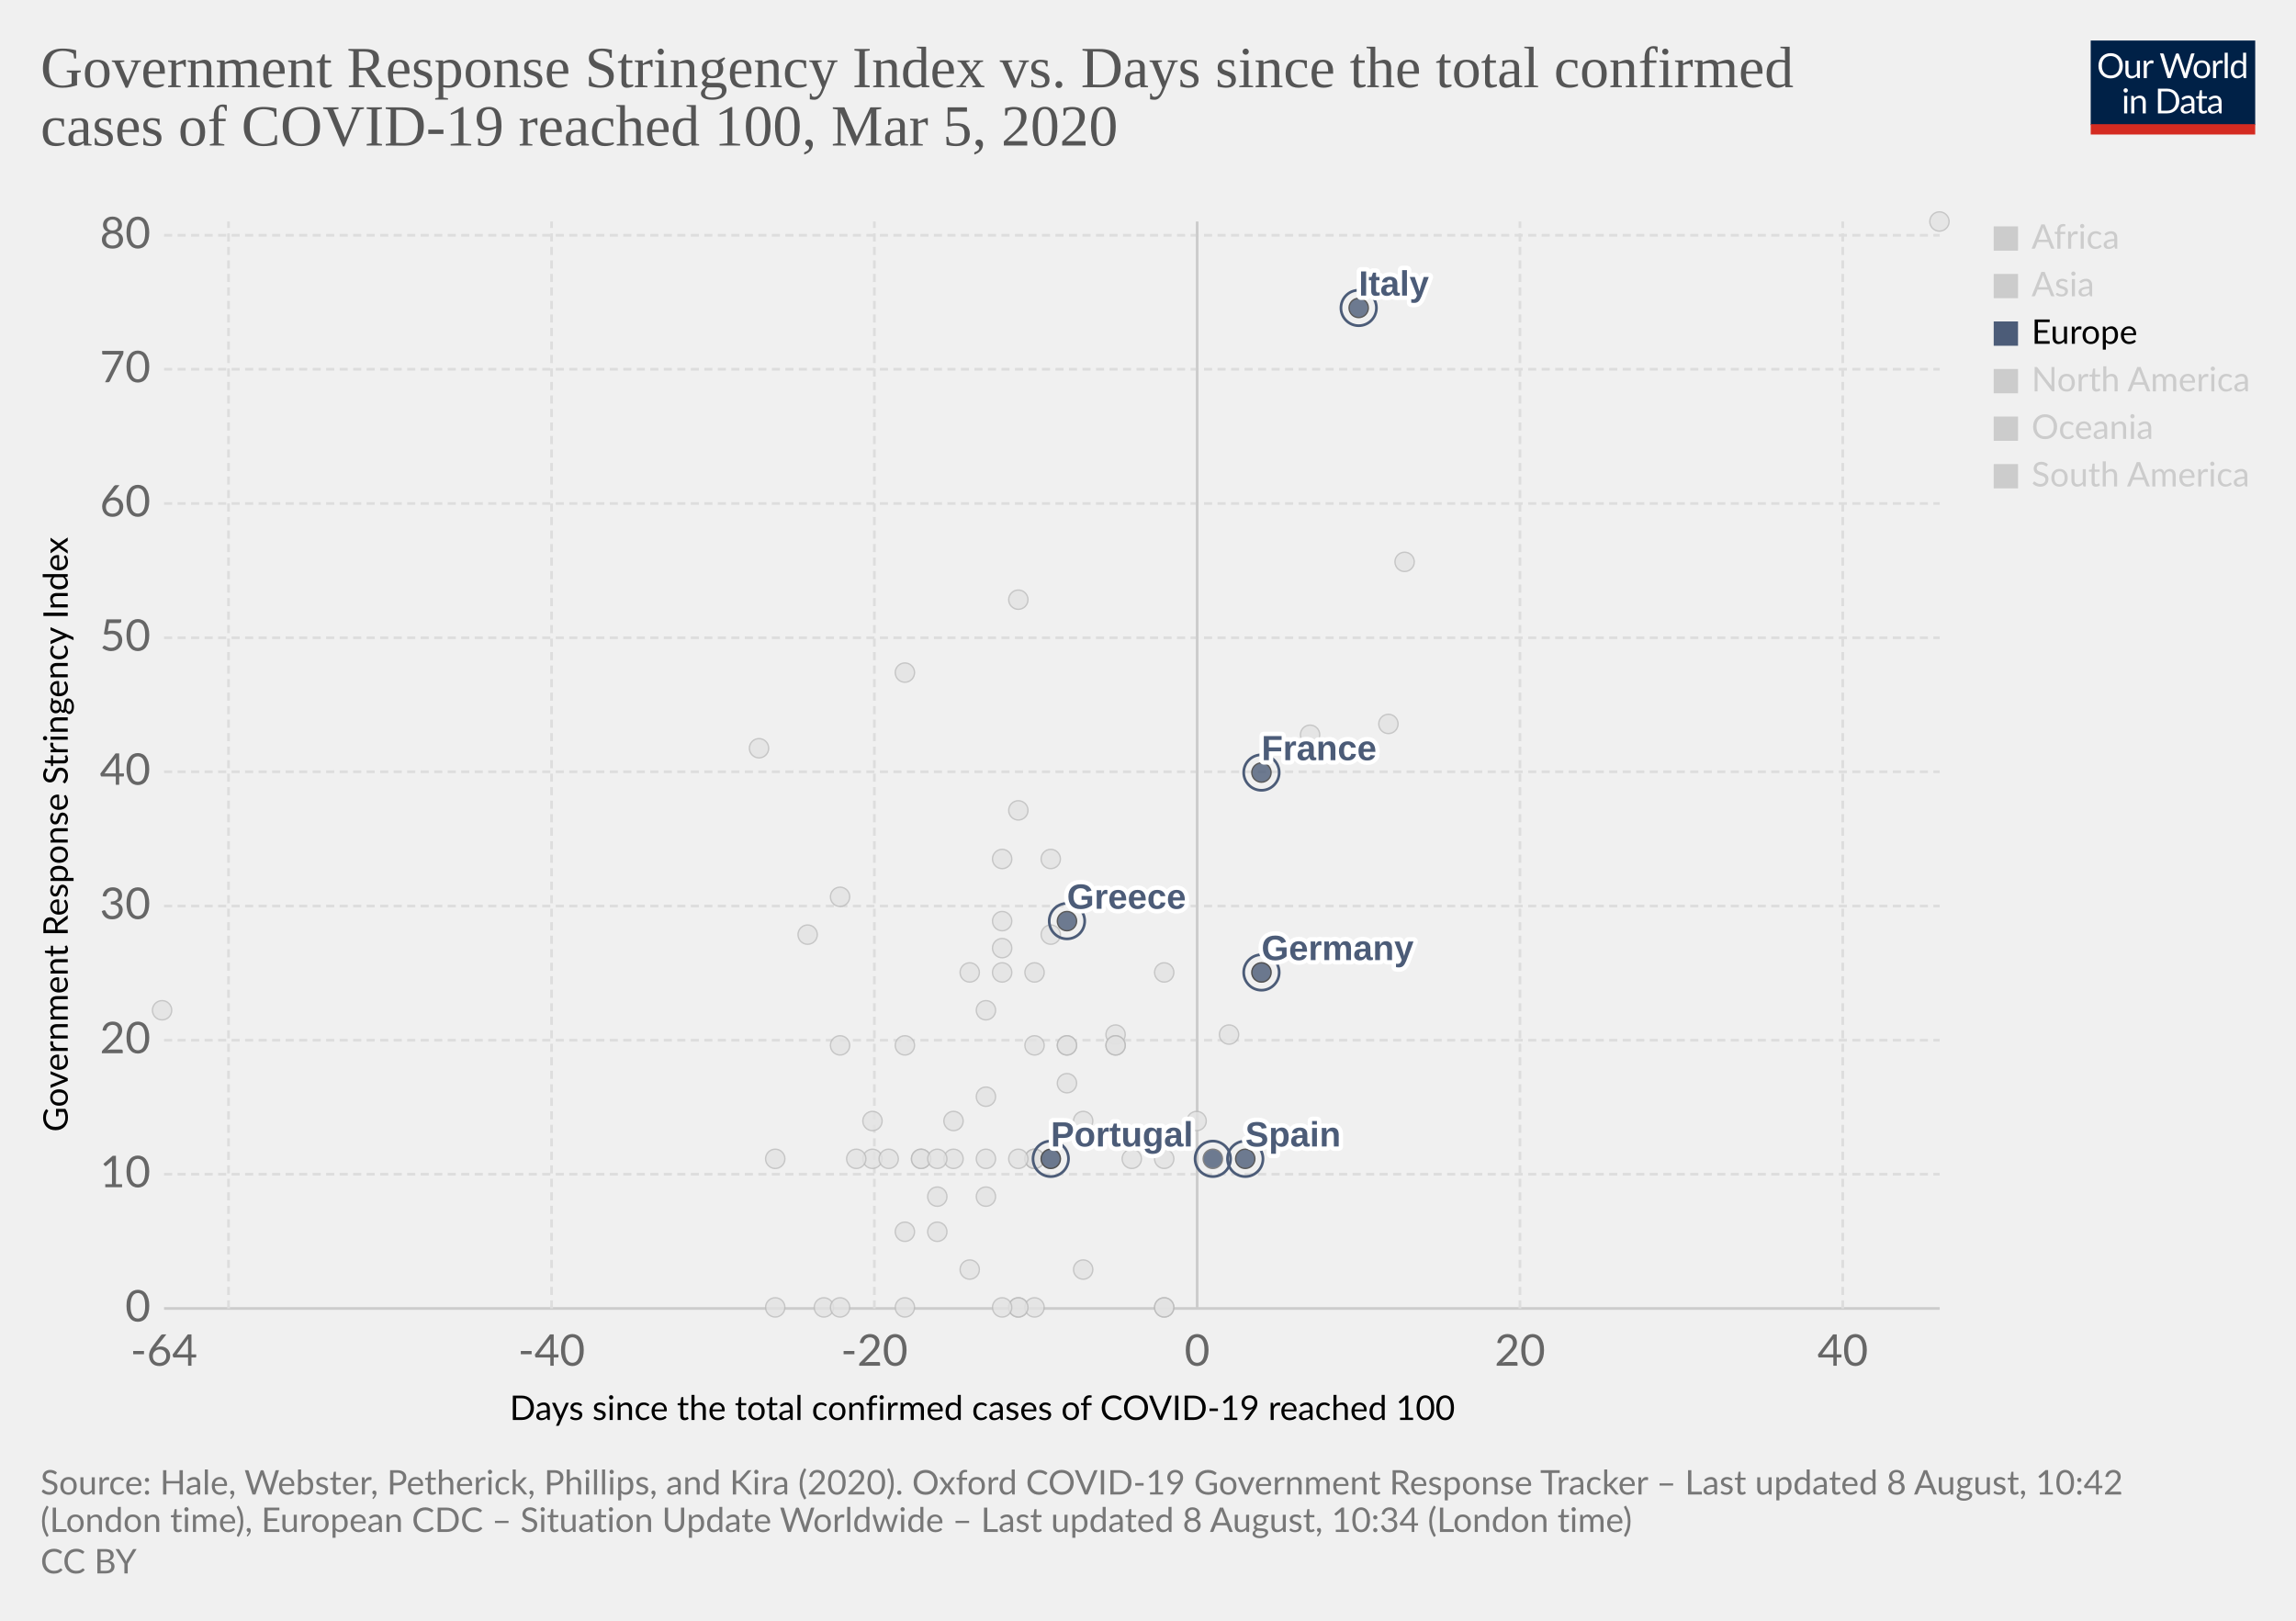
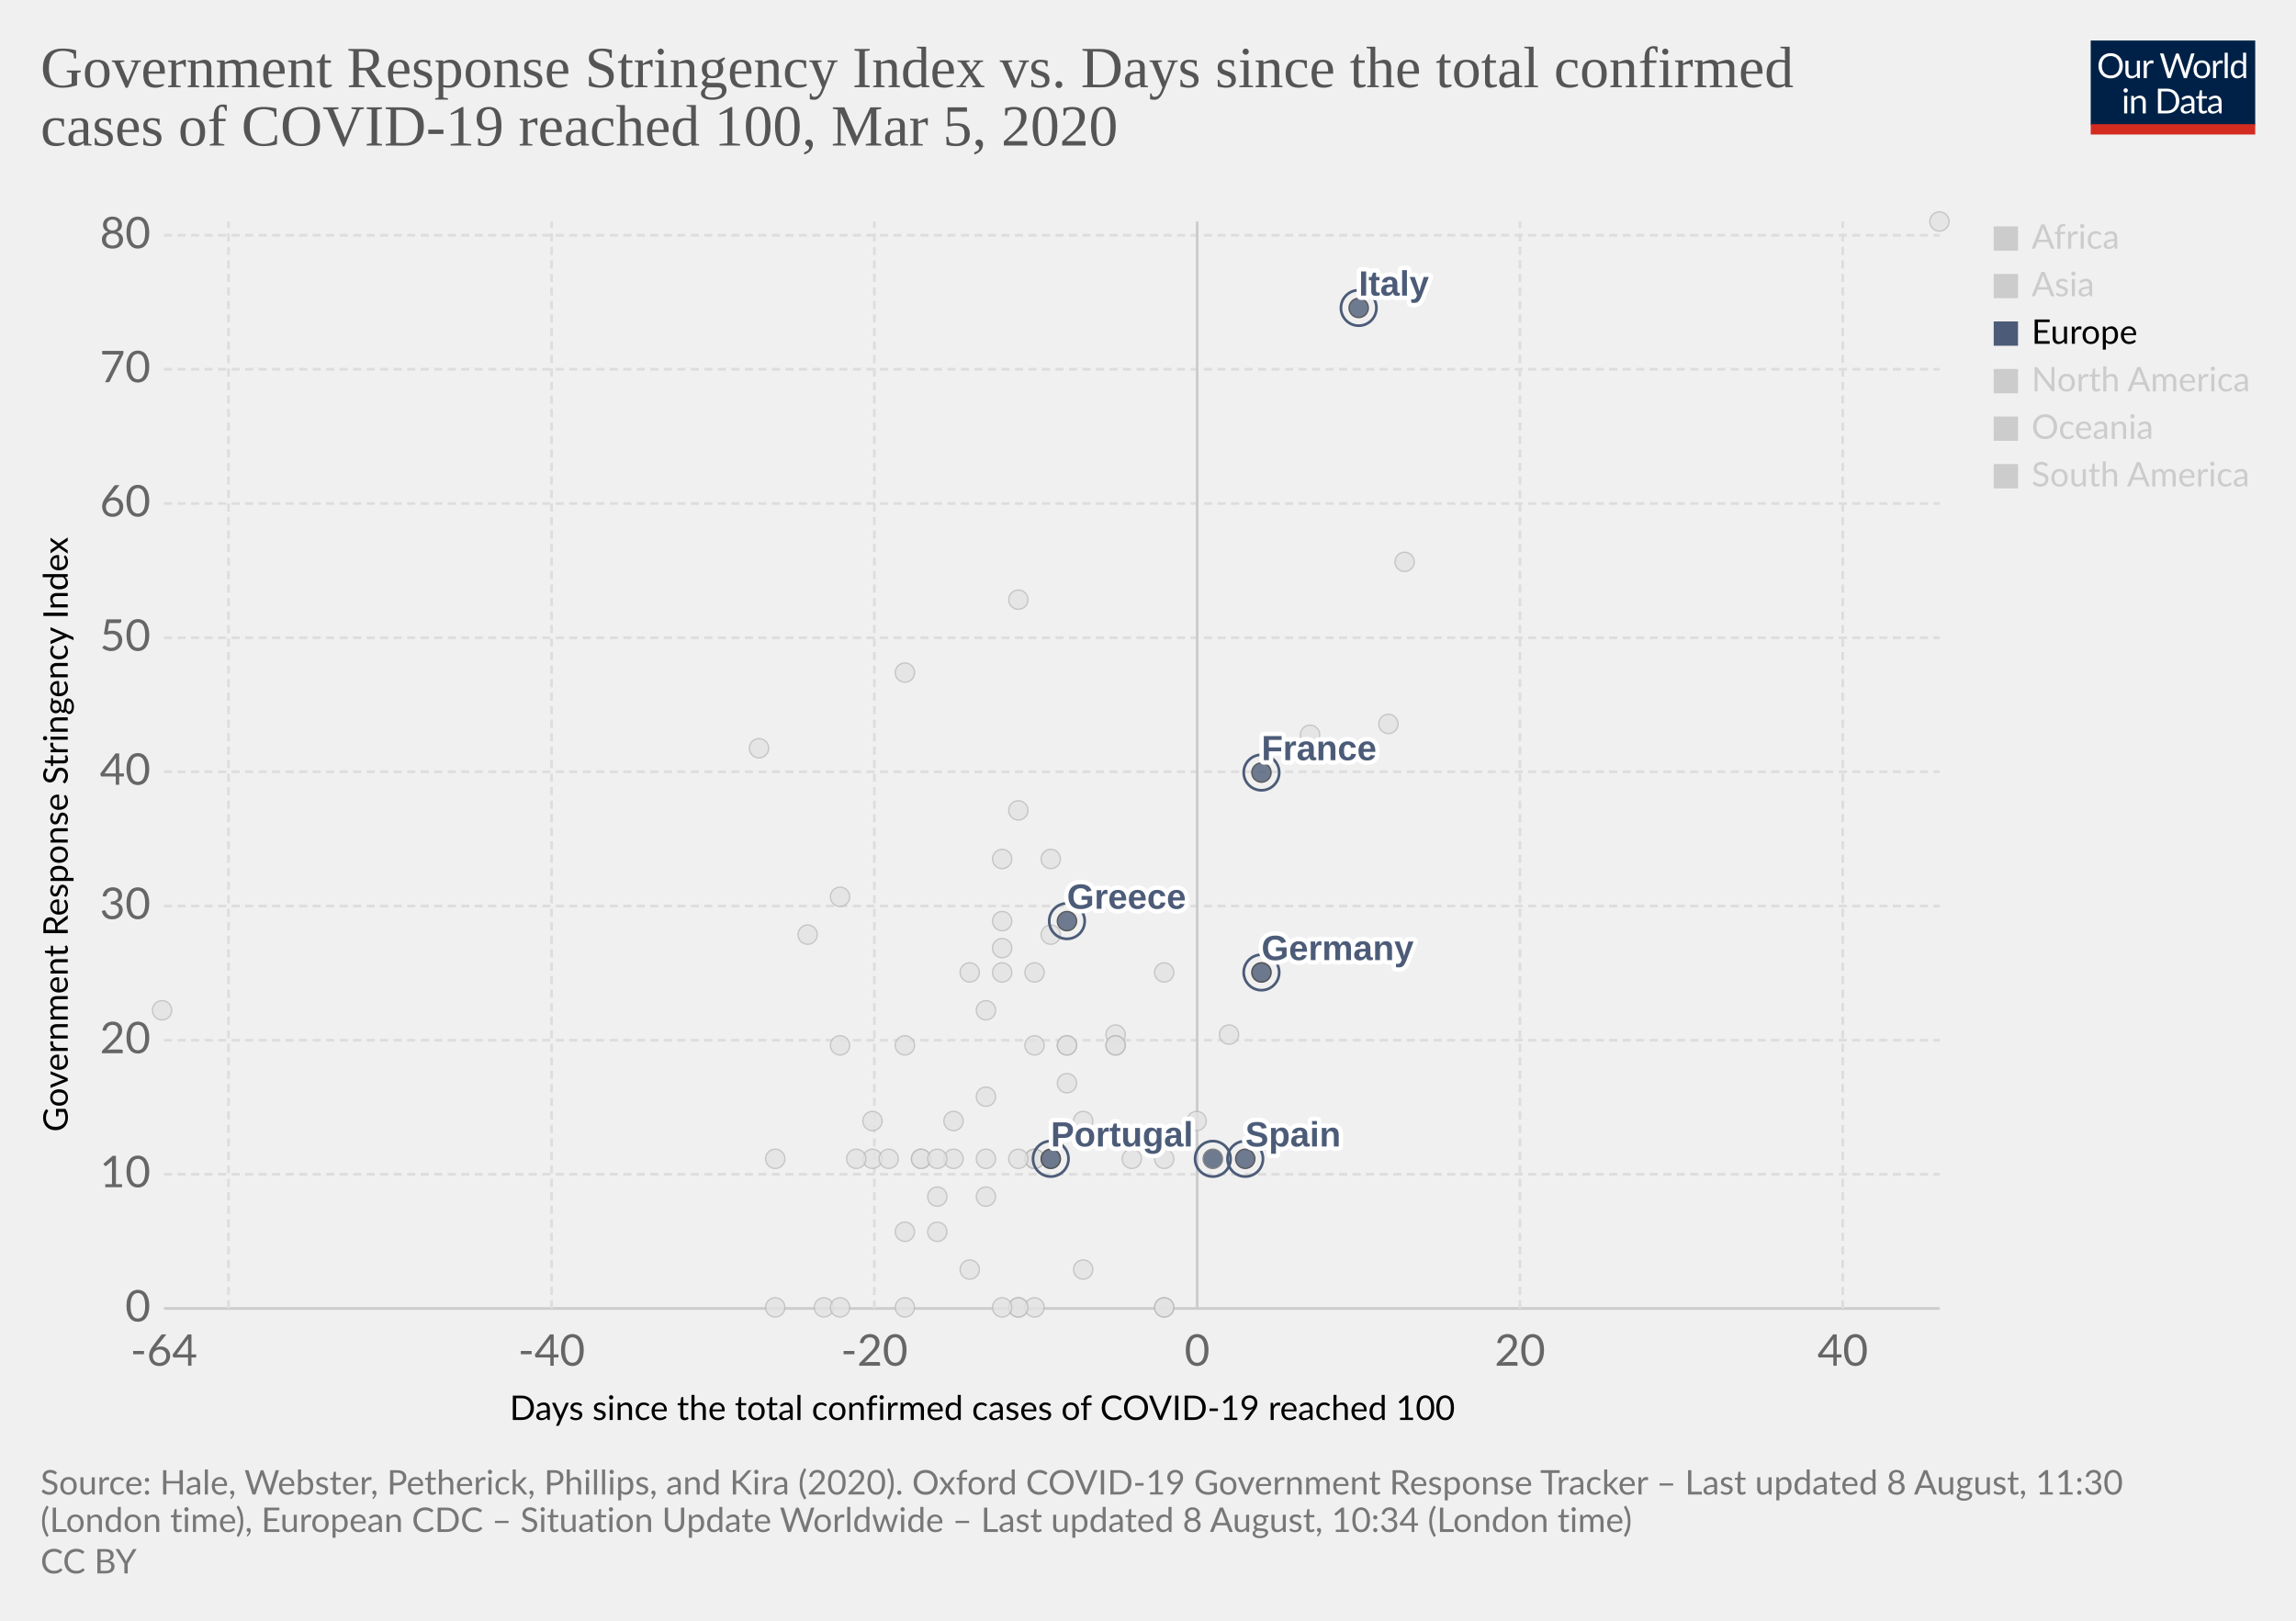
<svg xmlns="http://www.w3.org/2000/svg" version="1.1" style="background-color:#fff;-webkit-font-smoothing:antialiased" width="850" height="600" viewBox="0 0 850 600" font-family="Lato,'Helvetica Neue',Helvetica,Arial,sans-serif" font-size="18" text-rendering="optimizeLegibility">
  <g class="HeaderView">
    <g transform="matrix(.29 0 0 .29 774 15)">
      <svg width="210" height="120" viewBox="0 0 210 120" fill="none">
        <g clip-path="url(#clip0)">
          <path d="M0 0h210v107.89H0V0z" fill="#002147" />
          <path d="M40.98 32.25c0 2.36-.38 4.53-1.12 6.51a14.26 14.26 0 01-8.1 8.4c-1.9.78-4.02 1.17-6.34 1.17a16.6 16.6 0 01-6.33-1.17 14.31 14.31 0 01-8.08-8.4 18.29 18.29 0 01-1.12-6.51c0-2.36.38-4.53 1.12-6.5a14.32 14.32 0 018.07-8.44c1.92-.8 4.03-1.19 6.34-1.19 2.32 0 4.43.4 6.34 1.19 1.92.8 3.56 1.9 4.93 3.34a14.87 14.87 0 013.17 5.1 18.1 18.1 0 011.12 6.5zm-4.38 0c0-1.94-.26-3.68-.8-5.22a10.91 10.91 0 00-2.24-3.89 9.68 9.68 0 00-3.52-2.46 11.95 11.95 0 00-4.62-.86c-1.68 0-3.21.28-4.6.86a9.88 9.88 0 00-3.54 2.46 10.91 10.91 0 00-2.24 3.9c-.53 1.53-.8 3.27-.8 5.2 0 1.94.27 3.68.8 5.22a11.17 11.17 0 002.24 3.9 10.01 10.01 0 003.55 2.44c1.38.56 2.9.83 4.6.83 1.7 0 3.24-.27 4.61-.83a9.8 9.8 0 003.52-2.44 11.17 11.17 0 002.25-3.9c.53-1.54.8-3.28.8-5.21zm26.22-6.54V48H60.5c-.56 0-.9-.27-1.05-.81l-.31-2.4a12.45 12.45 0 01-3.26 2.6c-1.2.64-2.58.96-4.13.96-1.22 0-2.3-.2-3.24-.6a6.52 6.52 0 01-2.33-1.7 7.37 7.37 0 01-1.43-2.67c-.3-1.04-.46-2.2-.46-3.45V25.7h3.91v14.22c0 1.68.38 2.99 1.15 3.91.77.93 1.96 1.39 3.54 1.39 1.16 0 2.24-.27 3.23-.82a10.42 10.42 0 002.8-2.28V25.7h3.91zm8.61 4.47a9.94 9.94 0 012.6-3.56 5.64 5.64 0 013.76-1.3c.47 0 .92.05 1.34.15.44.1.83.27 1.17.49l-.3 2.92c-.09.37-.3.55-.66.55-.2 0-.5-.04-.9-.13a6.21 6.21 0 00-3.24.18c-.54.2-1.03.5-1.47.92-.42.4-.81.9-1.17 1.5-.33.58-.64 1.26-.92 2.02V48H67.7V25.71h2.25c.42 0 .72.08.88.25.16.16.27.44.33.83l.26 3.39zm61.16-13.7L122.75 48h-3.82l-7.99-24.05a21.95 21.95 0 01-.42-1.58 38.36 38.36 0 01-.44 1.58L102.05 48h-3.83L88.4 16.47h3.54c.38 0 .7.1.95.29.26.2.43.43.5.73l6.52 21.9c.1.4.2.83.28 1.28.1.46.2.94.29 1.46l.3-1.46c.12-.47.25-.9.38-1.27l7.41-21.91c.1-.25.26-.48.51-.69.27-.22.58-.33.95-.33h1.23c.38 0 .69.1.92.29.24.2.41.43.53.73l7.4 21.9a28.4 28.4 0 01.68 2.62 29.52 29.52 0 01.52-2.61l6.54-21.91c.07-.27.23-.5.48-.7.27-.21.58-.32.95-.32h3.32zm9.35 8.88c1.63 0 3.1.27 4.4.82a9.43 9.43 0 015.46 5.94c.5 1.4.74 2.98.74 4.73 0 1.76-.25 3.34-.74 4.75a9.43 9.43 0 01-5.46 5.92c-1.3.52-2.77.79-4.4.79-1.64 0-3.12-.27-4.44-.8a9.42 9.42 0 01-3.35-2.3c-.92-1-1.63-2.2-2.13-3.61-.49-1.41-.73-3-.73-4.75s.24-3.33.73-4.73c.5-1.43 1.2-2.64 2.13-3.63a9.4 9.4 0 013.35-2.31c1.32-.55 2.8-.82 4.44-.82zm0 19.89c2.2 0 3.84-.73 4.93-2.2 1.08-1.48 1.63-3.54 1.63-6.18 0-2.66-.55-4.72-1.63-6.2-1.09-1.49-2.73-2.23-4.93-2.23-1.12 0-2.09.2-2.93.57a5.7 5.7 0 00-2.06 1.65 7.5 7.5 0 00-1.24 2.67c-.26 1.04-.4 2.22-.4 3.54 0 2.64.55 4.7 1.64 6.18 1.1 1.47 2.76 2.2 4.99 2.2zm17.97-15.07a9.94 9.94 0 012.6-3.56 5.64 5.64 0 013.76-1.3c.47 0 .91.05 1.34.15.44.1.83.27 1.16.49l-.28 2.92c-.09.37-.31.55-.66.55-.2 0-.5-.04-.9-.13a6.2 6.2 0 00-3.24.18c-.54.2-1.03.5-1.47.92-.43.4-.82.9-1.17 1.5a13.1 13.1 0 00-.92 2.02V48h-3.94V25.71h2.24c.43 0 .72.08.88.25.17.16.28.44.33.83l.27 3.39zm15.04-14.59V48h-3.92V15.6h3.92zm19.55 15.43a6.22 6.22 0 00-2.38-2.05 6.7 6.7 0 00-2.86-.6c-2.07 0-3.66.75-4.77 2.23-1.12 1.48-1.68 3.6-1.68 6.33 0 1.46.13 2.7.38 3.74a7.29 7.29 0 001.1 2.56 4.35 4.35 0 001.78 1.45c.7.3 1.5.46 2.4.46 1.29 0 2.41-.3 3.36-.88a9.6 9.6 0 002.67-2.49V31.02zm3.91-15.43V48h-2.33c-.56 0-.9-.27-1.06-.81l-.35-2.71a12.13 12.13 0 01-3.25 2.77 8.28 8.28 0 01-4.23 1.06 7.31 7.31 0 01-6.14-2.9c-.73-.96-1.3-2.15-1.69-3.57a18.35 18.35 0 01.07-9.48 11.29 11.29 0 011.89-3.7 8.7 8.7 0 017.06-3.34 7.96 7.96 0 016.12 2.62V15.59h3.91zM46.61 70.71V93H42.7V70.71h3.91zm.84-7c0 .39-.08.75-.24 1.09a2.81 2.81 0 01-1.52 1.47 2.67 2.67 0 01-2.16 0 2.9 2.9 0 01-1.45-1.47 2.67 2.67 0 010-2.16c.15-.35.35-.65.6-.9.25-.27.53-.47.85-.62a2.67 2.67 0 012.16 0c.35.15.65.35.9.62.27.25.47.55.62.9.16.34.24.7.24 1.08zm7.97 10.24c.49-.54 1-1.04 1.54-1.48a9.85 9.85 0 013.66-1.84 8.96 8.96 0 015.43.35c.94.4 1.72.97 2.33 1.71a7.36 7.36 0 011.43 2.67c.32 1.04.49 2.19.49 3.45V93h-3.94V78.81c0-1.69-.4-3-1.17-3.92-.76-.93-1.93-1.4-3.5-1.4a6.6 6.6 0 00-3.25.83c-1 .56-1.92 1.31-2.77 2.27V93h-3.94V70.71h2.35c.56 0 .9.28 1.04.82l.3 2.42zm57.7 3.3c0 2.36-.37 4.5-1.11 6.44a14.3 14.3 0 01-3.17 4.98 14.1 14.1 0 01-4.93 3.2c-1.9.76-4.02 1.13-6.33 1.13H85.8V61.47h11.77c2.31 0 4.42.39 6.33 1.15a13.8 13.8 0 018.1 8.18 17.75 17.75 0 011.12 6.45zm-4.37 0c0-1.94-.26-3.67-.8-5.2a10.94 10.94 0 00-2.23-3.87 9.57 9.57 0 00-3.53-2.42 12.23 12.23 0 00-4.61-.83h-7.5v24.62h7.5c1.7 0 3.24-.28 4.61-.84a9.7 9.7 0 003.53-2.4 10.94 10.94 0 002.24-3.87c.53-1.53.8-3.26.8-5.2zm19.8 5.72c-1.8.06-3.34.2-4.62.44-1.26.22-2.3.51-3.1.88-.8.36-1.37.8-1.74 1.3-.35.5-.53 1.05-.53 1.67 0 .58.1 1.1.3 1.52a3 3 0 00.76 1.05c.34.27.73.46 1.17.6.45.11.94.17 1.45.17a7.28 7.28 0 003.5-.81 11.95 11.95 0 002.82-2.2v-4.62zm-12.65-9.11a12.73 12.73 0 013.98-2.66c1.43-.59 3-.88 4.73-.88 1.25 0 2.36.2 3.33.61a6.81 6.81 0 013.94 4.38c.33 1.04.5 2.19.5 3.43V93h-1.74a1.8 1.8 0 01-.88-.18c-.2-.13-.36-.38-.48-.74l-.44-2.12c-.59.55-1.16 1.03-1.72 1.46a9.48 9.48 0 01-3.74 1.7c-.69.15-1.46.23-2.3.23-.87 0-1.69-.12-2.45-.35a5.34 5.34 0 01-3.34-2.93 6.64 6.64 0 01-.49-2.64c0-.88.25-1.72.73-2.53a6.33 6.33 0 012.35-2.17c1.09-.63 2.5-1.15 4.25-1.54 1.75-.41 3.89-.65 6.42-.7v-1.75c0-1.73-.37-3.03-1.12-3.91-.75-.9-1.84-1.34-3.28-1.34-.97 0-1.78.12-2.44.37-.64.23-1.2.5-1.7.81l-1.23.82c-.33.23-.67.35-1 .35-.27 0-.5-.07-.69-.2a2.1 2.1 0 01-.48-.53l-.7-1.25zm27.67 19.5c-1.76 0-3.12-.5-4.07-1.48-.94-.98-1.41-2.4-1.41-4.25V74h-2.68a.9.9 0 01-.6-.2c-.16-.14-.24-.36-.24-.66v-1.56l3.65-.46.9-6.89a.9.9 0 01.29-.52.88.88 0 01.62-.22H142v7.67h6.44V74H142v13.38c0 .94.22 1.63.68 2.09.45.45 1.04.68 1.76.68a3.21 3.21 0 001.85-.53l.55-.35c.16-.12.3-.18.41-.18.2 0 .4.13.55.38l1.15 1.87a7.45 7.45 0 01-2.44 1.5c-.96.35-1.94.52-2.95.52zm19.68-10.4c-1.8.07-3.34.21-4.62.45-1.26.22-2.3.51-3.1.88-.8.36-1.37.8-1.74 1.3-.35.5-.53 1.05-.53 1.67 0 .58.1 1.1.3 1.52.18.42.44.77.76 1.05.34.27.73.46 1.17.6.45.11.94.17 1.45.17a7.3 7.3 0 003.5-.81 12.04 12.04 0 002.82-2.2v-4.62zm-12.65-9.1a12.72 12.72 0 013.99-2.66c1.42-.59 3-.88 4.72-.88 1.25 0 2.36.2 3.33.61a6.81 6.81 0 013.94 4.38c.33 1.04.5 2.19.5 3.43V93h-1.74a1.8 1.8 0 01-.88-.18c-.2-.13-.36-.38-.48-.74l-.44-2.12c-.59.55-1.16 1.03-1.72 1.46a9.48 9.48 0 01-3.74 1.7c-.69.15-1.46.23-2.3.23-.87 0-1.69-.12-2.45-.35a5.33 5.33 0 01-3.34-2.93 6.62 6.62 0 01-.49-2.64c0-.88.25-1.72.73-2.53a6.33 6.33 0 012.35-2.17c1.09-.63 2.5-1.15 4.25-1.54a31.2 31.2 0 016.42-.7v-1.75c0-1.73-.37-3.03-1.12-3.91-.75-.9-1.84-1.34-3.28-1.34-.97 0-1.78.12-2.44.37-.64.23-1.2.5-1.7.81-.46.3-.87.57-1.22.82-.34.23-.68.35-1.02.35-.26 0-.49-.07-.68-.2a1.88 1.88 0 01-.48-.53l-.7-1.25z" fill="#fff" />
          <path fill="#D42B21" d="M0 106.79h210V120H0z" />
        </g>
        <defs>
          <clipPath id="clip0">
            <path fill="#fff" d="M0 0h210v120H0z" />
          </clipPath>
        </defs>
      </svg>
    </g>
    <a href="https://ourworldindata.org/grapher/covid-stringency-vs-days-cases-reached-100" target="_blank" font-family="&quot;Playfair Display&quot;,Georgia,&quot;Times New Roman&quot;,serif">
      <text font-size="21.6" x="15" y="32.3" fill="#555">
        <tspan x="15" y="32.28">Government Response Stringency Index vs. Days since the total confirmed</tspan>
        <tspan x="15" y="53.88">cases of COVID-19 reached 100, Mar 5, 2020</tspan>
      </text>
    </a>
  </g>
  <g class="ScatterPlot">
    <g class="AxisBoxView">
      <g class="HorizontalAxis">
        <text font-size="12.6" x="188.7" y="525.7">
          <tspan x="188.7" y="525.68">Days since the total confirmed cases of COVID-19 reached 100</tspan>
        </text>
        <text x="60.7" y="505.6" fill="#666" text-anchor="middle" font-size="16.2">-64</text>
        <text x="204.2" y="505.6" fill="#666" text-anchor="middle" font-size="16.2">-40</text>
        <text x="323.7" y="505.6" fill="#666" text-anchor="middle" font-size="16.2">-20</text>
        <text x="443.2" y="505.6" fill="#666" text-anchor="middle" font-size="16.2">0</text>
        <text x="562.7" y="505.6" fill="#666" text-anchor="middle" font-size="16.2">20</text>
        <text x="682.2" y="505.6" fill="#666" text-anchor="middle" font-size="16.2">40</text>
      </g>
      <g class="VerticalAxis">
        <text font-size="12.6" x="-419" y="25.1" transform="rotate(-90)">
          <tspan x="-419" y="25.08">Government Response Stringency Index</tspan>
        </text>
        <text x="55.74" y="484.4" fill="#666" dominant-baseline="middle" text-anchor="end" font-size="16.2">0</text>
        <text x="55.74" y="434.7" fill="#666" dominant-baseline="middle" text-anchor="end" font-size="16.2">10</text>
        <text x="55.74" y="385.1" fill="#666" dominant-baseline="middle" text-anchor="end" font-size="16.2">20</text>
        <text x="55.74" y="335.4" fill="#666" dominant-baseline="middle" text-anchor="end" font-size="16.2">30</text>
        <text x="55.74" y="285.7" fill="#666" dominant-baseline="middle" text-anchor="end" font-size="16.2">40</text>
        <text x="55.74" y="236.1" fill="#666" dominant-baseline="middle" text-anchor="end" font-size="16.2">50</text>
        <text x="55.74" y="186.4" fill="#666" dominant-baseline="middle" text-anchor="end" font-size="16.2">60</text>
        <text x="55.74" y="136.7" fill="#666" dominant-baseline="middle" text-anchor="end" font-size="16.2">70</text>
        <text x="55.74" y="87.1" fill="#666" dominant-baseline="middle" text-anchor="end" font-size="16.2">80</text>
      </g>
      <g class="AxisGridLines horizontalLines">
        <path stroke="#ccc" d="M60.74 484.4h657.35" />
        <path stroke="#ddd" stroke-dasharray="3,2" d="M60.74 434.7h657.35M60.74 385.1h657.35M60.74 335.4h657.35M60.74 285.7h657.35M60.74 236.1h657.35M60.74 186.4h657.35M60.74 136.7h657.35M60.74 87.1h657.35" />
      </g>
      <g class="AxisGridLines verticalLines">
        <path stroke="#ddd" stroke-dasharray="3,2" d="M84.6 484.4V82M204.2 484.4V82M323.7 484.4V82" />
        <path stroke="#ccc" d="M443.2 484.4V82" />
        <path stroke="#ddd" stroke-dasharray="3,2" d="M562.7 484.4V82M682.2 484.4V82" />
      </g>
    </g>
    <g class="PointsWithLabels clickable" clip-path="url(#a)" font-family="Arial, sans-serif">
      <path fill="rgba(255,255,255,0)" d="M60.74 82h657.35v402.4H60.74z" />
      <defs>
        <clipPath id="a">
          <path d="M50.74 72h677.35v422.4H50.74z" />
        </clipPath>
      </defs>
      <g class="key-Iceland_0">
        <circle cx="395" cy="401" r="3.57" fill="#e2e2e2" opacity=".8" stroke="#bbb" stroke-width=".5" />
      </g>
      <g class="key-India_0">
        <circle cx="371" cy="351" r="3.57" fill="#e2e2e2" opacity=".8" stroke="#bbb" stroke-width=".5" />
      </g>
      <g class="key-Indonesia_0">
        <circle cx="377" cy="300" r="3.57" fill="#e2e2e2" opacity=".8" stroke="#bbb" stroke-width=".5" />
      </g>
      <g class="key-Iran_0">
        <circle cx="485" cy="272" r="3.57" fill="#e2e2e2" opacity=".8" stroke="#bbb" stroke-width=".5" />
      </g>
      <g class="key-Iraq_0">
        <circle cx="377" cy="222" r="3.57" fill="#e2e2e2" opacity=".8" stroke="#bbb" stroke-width=".5" />
      </g>
      <g class="key-Ireland_0">
        <circle cx="383" cy="429" r="3.57" fill="#e2e2e2" opacity=".8" stroke="#bbb" stroke-width=".5" />
      </g>
      <g class="key-Israel_0">
        <circle cx="389" cy="318" r="3.57" fill="#e2e2e2" opacity=".8" stroke="#bbb" stroke-width=".5" />
      </g>
      <g class="key-Japan_0">
        <circle cx="514" cy="268" r="3.57" fill="#e2e2e2" opacity=".8" stroke="#bbb" stroke-width=".5" />
      </g>
      <g class="key-Kuwait_0">
        <circle cx="389" cy="346" r="3.57" fill="#e2e2e2" opacity=".8" stroke="#bbb" stroke-width=".5" />
      </g>
      <g class="key-Lebanon_0">
        <circle cx="371" cy="360" r="3.57" fill="#e2e2e2" opacity=".8" stroke="#bbb" stroke-width=".5" />
      </g>
      <g class="key-Lithuania_0">
        <circle cx="341" cy="429" r="3.57" fill="#e2e2e2" opacity=".8" stroke="#bbb" stroke-width=".5" />
      </g>
      <g class="key-Luxembourg_0">
        <circle cx="365" cy="429" r="3.57" fill="#e2e2e2" opacity=".8" stroke="#bbb" stroke-width=".5" />
      </g>
      <g class="key-China_0">
        <circle cx="718" cy="82" r="3.57" fill="#e2e2e2" opacity=".8" stroke="#bbb" stroke-width=".5" />
      </g>
      <g class="key-Croatia_0">
        <circle cx="353" cy="415" r="3.57" fill="#e2e2e2" opacity=".8" stroke="#bbb" stroke-width=".5" />
      </g>
      <g class="key-Czech-Republic_0">
        <circle cx="395" cy="387" r="3.57" fill="#e2e2e2" opacity=".8" stroke="#bbb" stroke-width=".5" />
      </g>
      <g class="key-Denmark_0">
        <circle cx="413" cy="383" r="3.57" fill="#e2e2e2" opacity=".8" stroke="#bbb" stroke-width=".5" />
      </g>
      <g class="key-Dominican-Republic_0">
        <circle cx="341" cy="429" r="3.57" fill="#e2e2e2" opacity=".8" stroke="#bbb" stroke-width=".5" />
      </g>
      <g class="key-Ecuador_0">
        <circle cx="365" cy="443" r="3.57" fill="#e2e2e2" opacity=".8" stroke="#bbb" stroke-width=".5" />
      </g>
      <g class="key-Egypt_0">
        <circle cx="377" cy="484" r="3.57" fill="#e2e2e2" opacity=".8" stroke="#bbb" stroke-width=".5" />
      </g>
      <g class="key-Estonia_0">
        <circle cx="383" cy="484" r="3.57" fill="#e2e2e2" opacity=".8" stroke="#bbb" stroke-width=".5" />
      </g>
      <g class="key-Finland_0">
        <circle cx="395" cy="387" r="3.57" fill="#e2e2e2" opacity=".8" stroke="#bbb" stroke-width=".5" />
      </g>
      <g class="key-Georgia_0">
        <circle cx="281" cy="277" r="3.57" fill="#e2e2e2" opacity=".8" stroke="#bbb" stroke-width=".5" />
      </g>
      <g class="key-Afghanistan_0">
        <circle cx="299" cy="346" r="3.57" fill="#e2e2e2" opacity=".8" stroke="#bbb" stroke-width=".5" />
      </g>
      <g class="key-Algeria_0">
        <circle cx="347" cy="456" r="3.57" fill="#e2e2e2" opacity=".8" stroke="#bbb" stroke-width=".5" />
      </g>
      <g class="key-Australia_0">
        <circle cx="413" cy="387" r="3.57" fill="#e2e2e2" opacity=".8" stroke="#bbb" stroke-width=".5" />
      </g>
      <g class="key-Austria_0">
        <circle cx="419" cy="429" r="3.57" fill="#e2e2e2" opacity=".8" stroke="#bbb" stroke-width=".5" />
      </g>
      <g class="key-Azerbaijan_0">
        <circle cx="311" cy="332" r="3.57" fill="#e2e2e2" opacity=".8" stroke="#bbb" stroke-width=".5" />
      </g>
      <g class="key-Bahrain_0">
        <circle cx="413" cy="332" r="3.57" fill="#e2e2e2" opacity=".8" stroke="#bbb" stroke-width=".5" />
      </g>
      <g class="key-Belarus_0">
        <circle cx="287" cy="484" r="3.57" fill="#e2e2e2" opacity=".8" stroke="#bbb" stroke-width=".5" />
      </g>
      <g class="key-Belgium_0">
        <circle cx="443" cy="415" r="3.57" fill="#e2e2e2" opacity=".8" stroke="#bbb" stroke-width=".5" />
      </g>
      <g class="key-Brazil_0">
        <circle cx="383" cy="429" r="3.57" fill="#e2e2e2" opacity=".8" stroke="#bbb" stroke-width=".5" />
      </g>
      <g class="key-Cambodia_0">
        <circle cx="305" cy="484" r="3.57" fill="#e2e2e2" opacity=".8" stroke="#bbb" stroke-width=".5" />
      </g>
      <g class="key-Canada_0">
        <circle cx="401" cy="470" r="3.57" fill="#e2e2e2" opacity=".8" stroke="#bbb" stroke-width=".5" />
      </g>
      <g class="key-San-Marino_0">
        <circle cx="371" cy="318" r="3.57" fill="#e2e2e2" opacity=".8" stroke="#bbb" stroke-width=".5" />
      </g>
      <g class="key-Singapore_0">
        <circle cx="467" cy="360" r="3.57" fill="#e2e2e2" opacity=".8" stroke="#bbb" stroke-width=".5" />
      </g>
      <g class="key-South-Korea_0">
        <circle cx="520" cy="208" r="3.57" fill="#e2e2e2" opacity=".8" stroke="#bbb" stroke-width=".5" />
      </g>
      <g class="key-Sri-Lanka_0">
        <circle cx="323" cy="429" r="3.57" fill="#e2e2e2" opacity=".8" stroke="#bbb" stroke-width=".5" />
      </g>
      <g class="key-Sweden_0">
        <circle cx="431" cy="484" r="3.57" fill="#e2e2e2" opacity=".8" stroke="#bbb" stroke-width=".5" />
      </g>
      <g class="key-Switzerland_0">
        <circle cx="431" cy="360" r="3.57" fill="#e2e2e2" opacity=".8" stroke="#bbb" stroke-width=".5" />
      </g>
      <g class="key-Taiwan_0">
        <circle cx="359" cy="360" r="3.57" fill="#e2e2e2" opacity=".8" stroke="#bbb" stroke-width=".5" />
      </g>
      <g class="key-Thailand_0">
        <circle cx="377" cy="484" r="3.57" fill="#e2e2e2" opacity=".8" stroke="#bbb" stroke-width=".5" />
      </g>
      <g class="key-United-Arab-Emirates_0">
        <circle cx="365" cy="406" r="3.57" fill="#e2e2e2" opacity=".8" stroke="#bbb" stroke-width=".5" />
      </g>
      <g class="key-United-States_0">
        <circle cx="455" cy="383" r="3.57" fill="#e2e2e2" opacity=".8" stroke="#bbb" stroke-width=".5" />
      </g>
      <g class="key-Vietnam_0">
        <circle cx="335" cy="249" r="3.57" fill="#e2e2e2" opacity=".8" stroke="#bbb" stroke-width=".5" />
      </g>
      <g class="key-Malaysia_0">
        <circle cx="413" cy="387" r="3.57" fill="#e2e2e2" opacity=".8" stroke="#bbb" stroke-width=".5" />
      </g>
      <g class="key-Mexico_0">
        <circle cx="359" cy="470" r="3.57" fill="#e2e2e2" opacity=".8" stroke="#bbb" stroke-width=".5" />
      </g>
      <g class="key-Nepal_0">
        <circle cx="60" cy="374" r="3.57" fill="#e2e2e2" opacity=".8" stroke="#bbb" stroke-width=".5" />
      </g>
      <g class="key-Netherlands_0">
        <circle cx="431" cy="484" r="3.57" fill="#e2e2e2" opacity=".8" stroke="#bbb" stroke-width=".5" />
      </g>
      <g class="key-New-Zealand_0">
        <circle cx="335" cy="387" r="3.57" fill="#e2e2e2" opacity=".8" stroke="#bbb" stroke-width=".5" />
      </g>
      <g class="key-Nigeria_0">
        <circle cx="287" cy="429" r="3.57" fill="#e2e2e2" opacity=".8" stroke="#bbb" stroke-width=".5" />
      </g>
      <g class="key-Norway_0">
        <circle cx="431" cy="429" r="3.57" fill="#e2e2e2" opacity=".8" stroke="#bbb" stroke-width=".5" />
      </g>
      <g class="key-Oman_0">
        <circle cx="311" cy="387" r="3.57" fill="#e2e2e2" opacity=".8" stroke="#bbb" stroke-width=".5" />
      </g>
      <g class="key-Pakistan_0">
        <circle cx="371" cy="341" r="3.57" fill="#e2e2e2" opacity=".8" stroke="#bbb" stroke-width=".5" />
      </g>
      <g class="key-Philippines_0">
        <circle cx="383" cy="360" r="3.57" fill="#e2e2e2" opacity=".8" stroke="#bbb" stroke-width=".5" />
      </g>
      <g class="key-Qatar_0">
        <circle cx="401" cy="415" r="3.57" fill="#e2e2e2" opacity=".8" stroke="#bbb" stroke-width=".5" />
      </g>
      <g class="key-Romania_0">
        <circle cx="383" cy="387" r="3.57" fill="#e2e2e2" opacity=".8" stroke="#bbb" stroke-width=".5" />
      </g>
      <g class="key-Russia_0">
        <circle cx="365" cy="374" r="3.57" fill="#e2e2e2" opacity=".8" stroke="#bbb" stroke-width=".5" />
      </g>
      <g class="key-Poland_0">
        <circle cx="383" cy="429" r="3.57" fill="#e2e2e2" opacity=".8" stroke="#bbb" stroke-width=".5" />
      </g>
      <g class="key-Argentina_0">
        <circle cx="353" cy="429" r="3.57" fill="#e2e2e2" opacity=".8" stroke="#bbb" stroke-width=".5" />
      </g>
      <g class="key-Chile_0">
        <circle cx="371" cy="484" r="3.57" fill="#e2e2e2" opacity=".8" stroke="#bbb" stroke-width=".5" />
      </g>
      <g class="key-Slovenia_0">
        <circle cx="389" cy="429" r="3.57" fill="#e2e2e2" opacity=".8" stroke="#bbb" stroke-width=".5" />
      </g>
      <g class="key-Andorra_0">
        <circle cx="335" cy="484" r="3.57" fill="#e2e2e2" opacity=".8" stroke="#bbb" stroke-width=".5" />
      </g>
      <g class="key-Latvia_0">
        <circle cx="347" cy="443" r="3.57" fill="#e2e2e2" opacity=".8" stroke="#bbb" stroke-width=".5" />
      </g>
      <g class="key-Morocco_0">
        <circle cx="335" cy="456" r="3.57" fill="#e2e2e2" opacity=".8" stroke="#bbb" stroke-width=".5" />
      </g>
      <g class="key-Saudi-Arabia_0">
        <circle cx="377" cy="429" r="3.57" fill="#e2e2e2" opacity=".8" stroke="#bbb" stroke-width=".5" />
      </g>
      <g class="key-Senegal_0">
        <circle cx="311" cy="484" r="3.57" fill="#e2e2e2" opacity=".8" stroke="#bbb" stroke-width=".5" />
      </g>
      <g class="key-Tunisia_0">
        <circle cx="323" cy="415" r="3.57" fill="#e2e2e2" opacity=".8" stroke="#bbb" stroke-width=".5" />
      </g>
      <g class="key-Ukraine_0">
        <circle cx="317" cy="429" r="3.57" fill="#e2e2e2" opacity=".8" stroke="#bbb" stroke-width=".5" />
      </g>
      <g class="key-Hungary_0">
        <circle cx="347" cy="429" r="3.57" fill="#e2e2e2" opacity=".8" stroke="#bbb" stroke-width=".5" />
      </g>
      <g class="key-Jordan_0">
        <circle cx="329" cy="429" r="3.57" fill="#e2e2e2" opacity=".8" stroke="#bbb" stroke-width=".5" />
      </g>
      <g class="key-Italy_0">
        <circle cx="503" cy="114" fill="none" stroke="#4C5C78" r="6.57" />
        <circle cx="503" cy="114" r="3.57" fill="#4C5C78" opacity=".8" stroke="#333" stroke-width=".5" />
      </g>
      <g class="key-France_0">
        <circle cx="467" cy="286" fill="none" stroke="#4C5C78" r="6.57" />
        <circle cx="467" cy="286" r="3.57" fill="#4C5C78" opacity=".8" stroke="#333" stroke-width=".5" />
      </g>
      <g class="key-Germany_0">
        <circle cx="467" cy="360" fill="none" stroke="#4C5C78" r="6.57" />
        <circle cx="467" cy="360" r="3.57" fill="#4C5C78" opacity=".8" stroke="#333" stroke-width=".5" />
      </g>
      <g class="key-Greece_0">
        <circle cx="395" cy="341" fill="none" stroke="#4C5C78" r="6.57" />
        <circle cx="395" cy="341" r="3.57" fill="#4C5C78" opacity=".8" stroke="#333" stroke-width=".5" />
      </g>
      <g class="key-Spain_0">
        <circle cx="461" cy="429" fill="none" stroke="#4C5C78" r="6.57" />
        <circle cx="461" cy="429" r="3.57" fill="#4C5C78" opacity=".8" stroke="#333" stroke-width=".5" />
      </g>
      <g class="key-United-Kingdom_0">
        <circle cx="449" cy="429" fill="none" stroke="#4C5C78" r="6.57" />
        <circle cx="449" cy="429" r="3.57" fill="#4C5C78" opacity=".8" stroke="#666" stroke-width=".5" />
      </g>
      <g class="key-Portugal_0">
        <circle cx="389" cy="429" fill="none" stroke="#4C5C78" r="6.57" />
        <circle cx="389" cy="429" r="3.57" fill="#4C5C78" opacity=".8" stroke="#333" stroke-width=".5" />
      </g>
      <text x="503" y="109.43" font-size="13" font-family="Arial, sans-serif" font-weight="700" fill="#fff" stroke="#fff" stroke-linecap="round" stroke-linejoin="round" stroke-width=".25em">Italy</text>
      <text x="503" y="109.43" font-size="13" font-family="Arial, sans-serif" font-weight="700" fill="#4C5C78">Italy</text>
      <text x="467" y="281.43" font-size="13" font-family="Arial, sans-serif" font-weight="700" fill="#fff" stroke="#fff" stroke-linecap="round" stroke-linejoin="round" stroke-width=".25em">France</text>
      <text x="467" y="281.43" font-size="13" font-family="Arial, sans-serif" font-weight="700" fill="#4C5C78">France</text>
      <text x="467" y="355.43" font-size="13" font-family="Arial, sans-serif" font-weight="700" fill="#fff" stroke="#fff" stroke-linecap="round" stroke-linejoin="round" stroke-width=".25em">Germany</text>
      <text x="467" y="355.43" font-size="13" font-family="Arial, sans-serif" font-weight="700" fill="#4C5C78">Germany</text>
      <text x="395" y="336.43" font-size="13" font-family="Arial, sans-serif" font-weight="700" fill="#fff" stroke="#fff" stroke-linecap="round" stroke-linejoin="round" stroke-width=".25em">Greece</text>
      <text x="395" y="336.43" font-size="13" font-family="Arial, sans-serif" font-weight="700" fill="#4C5C78">Greece</text>
      <text x="461" y="424.43" font-size="13" font-family="Arial, sans-serif" font-weight="700" fill="#fff" stroke="#fff" stroke-linecap="round" stroke-linejoin="round" stroke-width=".25em">Spain</text>
      <text x="461" y="424.43" font-size="13" font-family="Arial, sans-serif" font-weight="700" fill="#4C5C78">Spain</text>
      <text x="389" y="424.43" font-size="13" font-family="Arial, sans-serif" font-weight="700" fill="#fff" stroke="#fff" stroke-linecap="round" stroke-linejoin="round" stroke-width=".25em">Portugal</text>
      <text x="389" y="424.43" font-size="13" font-family="Arial, sans-serif" font-weight="700" fill="#4C5C78">Portugal</text>
    </g>
    <g class="ScatterColorLegend clickable" cursor="pointer">
      <g class="legendMark" fill="#ccc">
        <path d="M738.09 83.8h9v9h-9z" />
        <text font-size="12.6" x="752.1" y="92.1">
          <tspan x="752.09" y="92.08">Africa</tspan>
        </text>
      </g>
      <g class="legendMark" fill="#ccc">
        <path d="M738.09 101.4h9v9h-9z" />
        <text font-size="12.6" x="752.1" y="109.7">
          <tspan x="752.09" y="109.68">Asia</tspan>
        </text>
      </g>
      <g class="legendMark">
        <path fill="#4C5C78" d="M738.09 119h9v9h-9z" />
        <text font-size="12.6" x="752.1" y="127.3">
          <tspan x="752.09" y="127.28">Europe</tspan>
        </text>
      </g>
      <g class="legendMark" fill="#ccc">
        <path d="M738.09 136.6h9v9h-9z" />
        <text font-size="12.6" x="752.1" y="144.9">
          <tspan x="752.09" y="144.88">North America</tspan>
        </text>
      </g>
      <g class="legendMark" fill="#ccc">
        <path d="M738.09 154.2h9v9h-9z" />
        <text font-size="12.6" x="752.1" y="162.5">
          <tspan x="752.09" y="162.48">Oceania</tspan>
        </text>
      </g>
      <g class="legendMark" fill="#ccc">
        <path d="M738.09 171.8h9v9h-9z" />
        <text font-size="12.6" x="752.1" y="180.1">
          <tspan x="752.09" y="180.08">South America</tspan>
        </text>
      </g>
    </g>
  </g>
  <g class="SourcesFooter" fill="#777">
    <g class="clickable" fill="#777">
      <text font-size="12.6" x="15" y="553.3">
-         <tspan x="15" y="553.28">Source: Hale, Webster, Petherick, Phillips, and Kira (2020). Oxford COVID-19 Government Response Tracker – Last updated 8 August, 10:42</tspan>
+         <tspan x="15" y="553.28">Source: Hale, Webster, Petherick, Phillips, and Kira (2020). Oxford COVID-19 Government Response Tracker – Last updated 8 August, 11:30</tspan>
        <tspan x="15" y="567.14">(London time), European CDC – Situation Update Worldwide – Last updated 8 August, 10:34 (London time)</tspan>
      </text>
    </g>
    <text font-size="12.6" x="15" y="582.5">
      <tspan x="15" y="582.48">
        <a class="cclogo" href="http://creativecommons.org/licenses/by/4.0/deed.en_US" target="_blank" fill="#777">CC BY</a>
      </tspan>
    </text>
  </g>
</svg>
